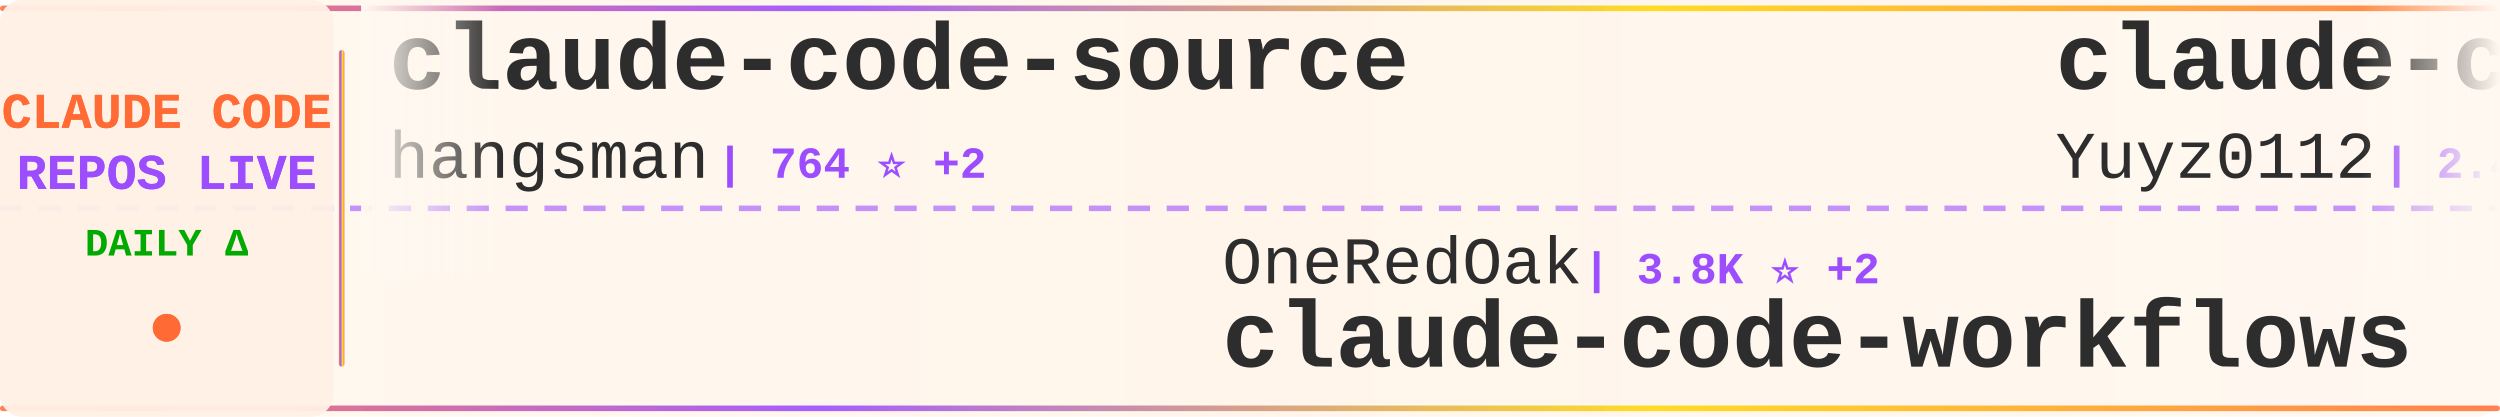
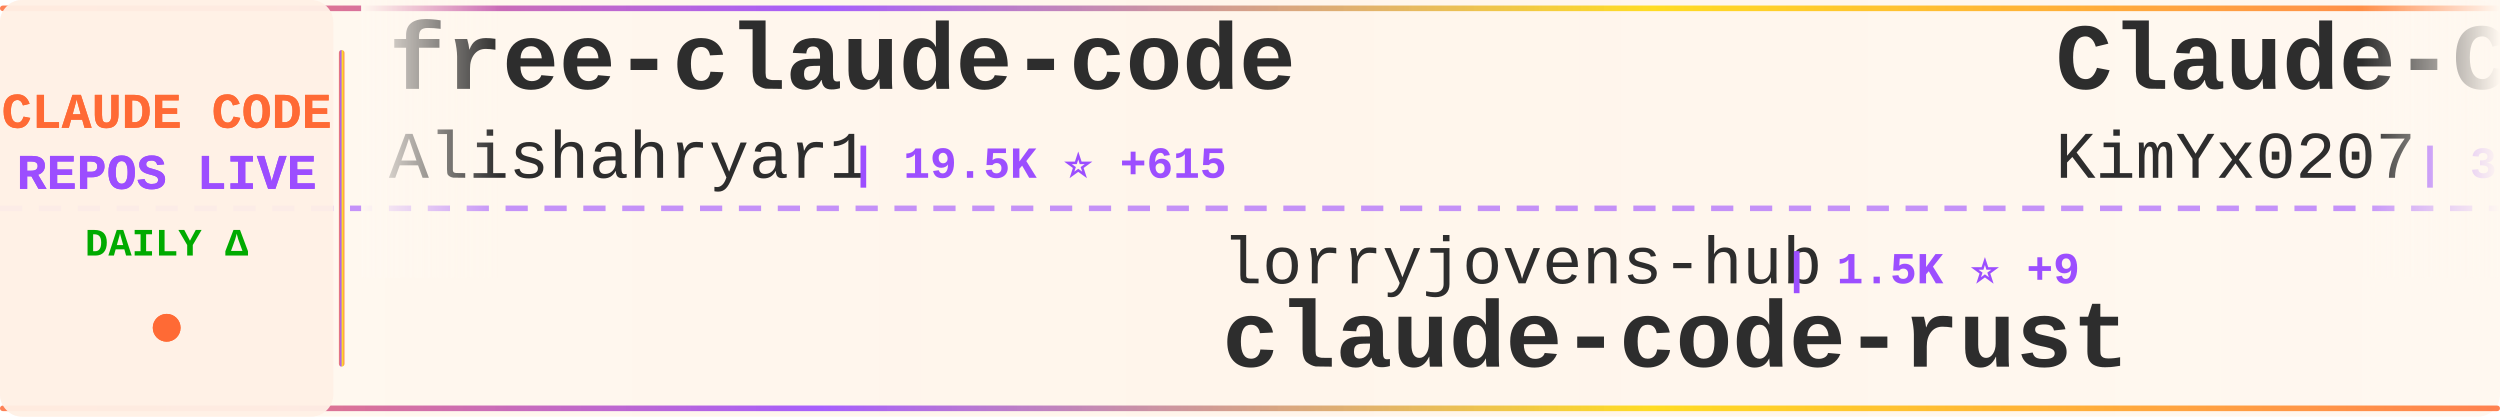
<svg xmlns="http://www.w3.org/2000/svg" width="900" height="150">
  <defs>
    <linearGradient id="tickerBg" x1="0%" y1="0%" x2="100%" y2="0%">
      <stop offset="0%" style="stop-color:#fff8f0;stop-opacity:0.98" />
      <stop offset="50%" style="stop-color:#fff5eb;stop-opacity:1" />
      <stop offset="100%" style="stop-color:#fff8f0;stop-opacity:0.98" />
    </linearGradient>
    <linearGradient id="borderGrad" x1="0%" y1="0%" x2="100%" y2="0%">
      <stop offset="0%" style="stop-color:#FF6B35;stop-opacity:0.85">
        <animate attributeName="stop-opacity" values="0.85;1;0.85" dur="2s" repeatCount="indefinite" />
      </stop>
      <stop offset="33%" style="stop-color:#9C4EFF;stop-opacity:0.9">
        <animate attributeName="stop-opacity" values="0.9;1;0.9" dur="2.2s" repeatCount="indefinite" />
      </stop>
      <stop offset="66%" style="stop-color:#FFD700;stop-opacity:0.85">
        <animate attributeName="stop-opacity" values="0.85;1;0.85" dur="1.8s" repeatCount="indefinite" />
      </stop>
      <stop offset="100%" style="stop-color:#FF6B35;stop-opacity:0.85">
        <animate attributeName="stop-opacity" values="0.85;1;0.85" dur="2s" repeatCount="indefinite" />
      </stop>
    </linearGradient>
    <filter id="textGlow">
      <feGaussianBlur stdDeviation="0.15" result="coloredBlur" />
      <feMerge>
        <feMergeNode in="coloredBlur" />
        <feMergeNode in="SourceGraphic" />
      </feMerge>
    </filter>
    <filter id="metricGlow">
      <feGaussianBlur stdDeviation="0.2" result="coloredBlur" />
      <feMerge>
        <feMergeNode in="coloredBlur" />
        <feMergeNode in="SourceGraphic" />
      </feMerge>
    </filter>
    <linearGradient id="leftFade" x1="0%" y1="0%" x2="100%" y2="0%">
      <stop offset="0%" style="stop-color:#fff8f0;stop-opacity:1" />
      <stop offset="100%" style="stop-color:#fff8f0;stop-opacity:0" />
    </linearGradient>
    <linearGradient id="rightFade" x1="0%" y1="0%" x2="100%" y2="0%">
      <stop offset="0%" style="stop-color:#fff8f0;stop-opacity:0" />
      <stop offset="100%" style="stop-color:#fff8f0;stop-opacity:1" />
    </linearGradient>
  </defs>
  <rect width="900" height="150" fill="url(#tickerBg)" rx="8" />
  <rect x="0" y="2" width="900" height="2" fill="url(#borderGrad)" rx="1" />
  <rect x="0" y="146" width="900" height="2" fill="url(#borderGrad)" rx="1" />
  <line x1="0" y1="75" x2="900" y2="75" stroke="#9C4EFF" stroke-width="2" stroke-dasharray="8 6" opacity="0.6" />
  <rect x="0" y="0" width="120" height="150" fill="#fff0e6" opacity="0.95" rx="8" />
  <text x="60" y="46" font-family="'Courier New', monospace" font-size="18" font-weight="bold" fill="#FF6B35" text-anchor="middle" filter="url(#textGlow)">
    CLAUDE CODE
  </text>
  <text x="60" y="68" font-family="'Courier New', monospace" font-size="18" font-weight="bold" fill="#9C4EFF" text-anchor="middle" filter="url(#textGlow)">
    REPOS LIVE
  </text>
  <text x="60" y="92" font-family="'Courier New', monospace" font-size="14" font-weight="bold" fill="#00aa00" text-anchor="middle">
    DAILY Δ
  </text>
  <circle cx="60" cy="118" r="5" fill="#FF6B35" filter="url(#metricGlow)">
    <animate attributeName="r" values="4;6;4" dur="1.5s" repeatCount="indefinite" />
    <animate attributeName="opacity" values="0.6;1;0.6" dur="1.5s" repeatCount="indefinite" />
  </circle>
  <rect x="122" y="18" width="2" height="114" fill="url(#borderGrad)" rx="1" />
  <clipPath id="tickerClip">
    <rect x="130" y="0" width="770" height="150" />
  </clipPath>
  <g clip-path="url(#tickerClip)">
    <g id="tickerItems">
      <animateTransform attributeName="transform" attributeType="XML" type="translate" from="0 0" to="-3000 0" dur="54s" repeatCount="indefinite" />
      <g transform="translate(0, 0)">
-         <text x="140" y="32" font-family="'Courier New', monospace" font-size="34" font-weight="bold" fill="#2d2d2d">claude-code-source</text>
-         <text x="140" y="64" font-family="'Courier New', monospace" font-size="24" font-weight="normal" fill="#2d2d2d" opacity="1.0">hangsman</text>
-         <text x="258" y="64" font-family="'Courier New', monospace" font-size="16" font-weight="bold" fill="#9C4EFF"> | 764 ⭐ +2</text>
+         <text x="140" y="32" font-family="'Courier New', monospace" font-size="34" font-weight="bold" fill="#2d2d2d">free-claude-code</text>
+         <text x="140" y="64" font-family="'Courier New', monospace" font-size="24" font-weight="normal" fill="#2d2d2d" opacity="1.0">Alishahryar1</text>
+         <text x="306" y="64" font-family="'Courier New', monospace" font-size="16" font-weight="bold" fill="#9C4EFF"> | 19.5K ⭐ +615</text>
      </g>
      <g transform="translate(300, 0)">
-         <text x="140" y="102" font-family="'Courier New', monospace" font-size="24" font-weight="normal" fill="#2d2d2d" opacity="1.0">OneRedOak</text>
-         <text x="270" y="102" font-family="'Courier New', monospace" font-size="16" font-weight="bold" fill="#9C4EFF"> | 3.8K ⭐ +2</text>
-         <text x="140" y="132" font-family="'Courier New', monospace" font-size="34" font-weight="bold" fill="#2d2d2d">claude-code-workflows</text>
+         <text x="140" y="102" font-family="'Courier New', monospace" font-size="24" font-weight="normal" fill="#2d2d2d" opacity="1.0">lorryjovens-hub</text>
+         <text x="342" y="102" font-family="'Courier New', monospace" font-size="16" font-weight="bold" fill="#9C4EFF"> | 1.5K ⭐ +9</text>
+         <text x="140" y="132" font-family="'Courier New', monospace" font-size="34" font-weight="bold" fill="#2d2d2d">claude-code-rust</text>
      </g>
      <g transform="translate(600, 0)">
-         <text x="140" y="32" font-family="'Courier New', monospace" font-size="34" font-weight="bold" fill="#2d2d2d">claude-code-reverse</text>
-         <text x="140" y="64" font-family="'Courier New', monospace" font-size="24" font-weight="normal" fill="#2d2d2d" opacity="1.0">Yuyz0112</text>
-         <text x="258" y="64" font-family="'Courier New', monospace" font-size="16" font-weight="bold" fill="#9C4EFF"> | 2.4K ⭐</text>
+         <text x="140" y="32" font-family="'Courier New', monospace" font-size="34" font-weight="bold" fill="#2d2d2d">Claude-Code-x-OpenClaw-G...</text>
+         <text x="140" y="64" font-family="'Courier New', monospace" font-size="24" font-weight="normal" fill="#2d2d2d" opacity="1.0">KimYx0207</text>
+         <text x="270" y="64" font-family="'Courier New', monospace" font-size="16" font-weight="bold" fill="#9C4EFF"> | 3.6K ⭐ +9</text>
      </g>
      <g transform="translate(900, 0)">
-         <text x="140" y="102" font-family="'Courier New', monospace" font-size="24" font-weight="normal" fill="#2d2d2d" opacity="1.0">AprilNEA</text>
-         <text x="258" y="102" font-family="'Courier New', monospace" font-size="16" font-weight="bold" fill="#9C4EFF"> | 376 ⭐ +3</text>
-         <text x="140" y="132" font-family="'Courier New', monospace" font-size="34" font-weight="bold" fill="#2d2d2d">claude-code-source</text>
+         <text x="140" y="102" font-family="'Courier New', monospace" font-size="24" font-weight="normal" fill="#2d2d2d" opacity="1.0">snarktank</text>
+         <text x="270" y="102" font-family="'Courier New', monospace" font-size="16" font-weight="bold" fill="#9C4EFF"> | 18.3K ⭐ +61</text>
+         <text x="140" y="132" font-family="'Courier New', monospace" font-size="34" font-weight="bold" fill="#2d2d2d">ralph</text>
      </g>
      <g transform="translate(1200, 0)">
-         <text x="140" y="32" font-family="'Courier New', monospace" font-size="34" font-weight="bold" fill="#2d2d2d">claude-code-book</text>
-         <text x="140" y="64" font-family="'Courier New', monospace" font-size="24" font-weight="normal" fill="#2d2d2d" opacity="1.0">lintsinghua</text>
-         <text x="294" y="64" font-family="'Courier New', monospace" font-size="16" font-weight="bold" fill="#9C4EFF"> | 3.0K ⭐ +12</text>
+         <text x="140" y="32" font-family="'Courier New', monospace" font-size="34" font-weight="bold" fill="#2d2d2d">claude-code-sourcemap</text>
+         <text x="140" y="64" font-family="'Courier New', monospace" font-size="24" font-weight="normal" fill="#2d2d2d" opacity="1.0">Hyper66666</text>
+         <text x="282" y="64" font-family="'Courier New', monospace" font-size="16" font-weight="bold" fill="#9C4EFF"> | 213 ⭐ +1</text>
      </g>
      <g transform="translate(1500, 0)">
-         <text x="140" y="102" font-family="'Courier New', monospace" font-size="24" font-weight="normal" fill="#2d2d2d" opacity="1.0">siteboon</text>
-         <text x="258" y="102" font-family="'Courier New', monospace" font-size="16" font-weight="bold" fill="#9C4EFF"> | 10.4K ⭐ +40</text>
-         <text x="140" y="132" font-family="'Courier New', monospace" font-size="34" font-weight="bold" fill="#2d2d2d">claudecodeui</text>
+         <text x="140" y="102" font-family="'Courier New', monospace" font-size="24" font-weight="normal" fill="#2d2d2d" opacity="1.0">eyaltoledano</text>
+         <text x="306" y="102" font-family="'Courier New', monospace" font-size="16" font-weight="bold" fill="#9C4EFF"> | 27.0K ⭐ +12</text>
+         <text x="140" y="132" font-family="'Courier New', monospace" font-size="34" font-weight="bold" fill="#2d2d2d">claude-task-master</text>
      </g>
      <g transform="translate(1800, 0)">
+         <text x="140" y="32" font-family="'Courier New', monospace" font-size="34" font-weight="bold" fill="#2d2d2d">claude-code-source-build</text>
+         <text x="140" y="64" font-family="'Courier New', monospace" font-size="24" font-weight="normal" fill="#2d2d2d" opacity="1.0">andrew-kramer-inno</text>
+         <text x="378" y="64" font-family="'Courier New', monospace" font-size="16" font-weight="bold" fill="#9C4EFF"> | 581 ⭐</text>
+       </g>
+       <g transform="translate(2100, 0)">
+         <text x="140" y="102" font-family="'Courier New', monospace" font-size="24" font-weight="normal" fill="#2d2d2d" opacity="1.0">RichardAtCT</text>
+         <text x="294" y="102" font-family="'Courier New', monospace" font-size="16" font-weight="bold" fill="#9C4EFF"> | 2.5K ⭐ +4</text>
+         <text x="140" y="132" font-family="'Courier New', monospace" font-size="34" font-weight="bold" fill="#2d2d2d">claude-code-telegram</text>
+       </g>
+       <g transform="translate(2400, 0)">
+         <text x="140" y="32" font-family="'Courier New', monospace" font-size="34" font-weight="bold" fill="#2d2d2d">claude-code-guide</text>
+         <text x="140" y="64" font-family="'Courier New', monospace" font-size="24" font-weight="normal" fill="#2d2d2d" opacity="1.0">zebbern</text>
+         <text x="246" y="64" font-family="'Courier New', monospace" font-size="16" font-weight="bold" fill="#9C4EFF"> | 4.1K ⭐ +4</text>
+       </g>
+       <g transform="translate(2700, 0)">
+         <text x="140" y="102" font-family="'Courier New', monospace" font-size="24" font-weight="normal" fill="#2d2d2d" opacity="1.0">router-for-me</text>
+         <text x="318" y="102" font-family="'Courier New', monospace" font-size="16" font-weight="bold" fill="#9C4EFF"> | 30.2K ⭐ +187</text>
+         <text x="140" y="132" font-family="'Courier New', monospace" font-size="34" font-weight="bold" fill="#2d2d2d">CLIProxyAPI</text>
+       </g>
+       <g transform="translate(3000, 0)">
        <text x="140" y="32" font-family="'Courier New', monospace" font-size="34" font-weight="bold" fill="#2d2d2d">free-claude-code</text>
        <text x="140" y="64" font-family="'Courier New', monospace" font-size="24" font-weight="normal" fill="#2d2d2d" opacity="1.0">Alishahryar1</text>
-         <text x="306" y="64" font-family="'Courier New', monospace" font-size="16" font-weight="bold" fill="#9C4EFF"> | 19.4K ⭐ +613</text>
-       </g>
-       <g transform="translate(2100, 0)">
-         <text x="140" y="102" font-family="'Courier New', monospace" font-size="24" font-weight="normal" fill="#2d2d2d" opacity="1.0">luongnv89</text>
-         <text x="270" y="102" font-family="'Courier New', monospace" font-size="16" font-weight="bold" fill="#9C4EFF"> | 30.6K ⭐ +163</text>
-         <text x="140" y="132" font-family="'Courier New', monospace" font-size="34" font-weight="bold" fill="#2d2d2d">claude-howto</text>
-       </g>
-       <g transform="translate(2400, 0)">
-         <text x="140" y="32" font-family="'Courier New', monospace" font-size="34" font-weight="bold" fill="#2d2d2d">everything-claude-code</text>
-         <text x="140" y="64" font-family="'Courier New', monospace" font-size="24" font-weight="normal" fill="#2d2d2d" opacity="1.0">affaan-m</text>
-         <text x="258" y="64" font-family="'Courier New', monospace" font-size="16" font-weight="bold" fill="#9C4EFF"> | 171.1K ⭐ +679</text>
-       </g>
-       <g transform="translate(2700, 0)">
-         <text x="140" y="102" font-family="'Courier New', monospace" font-size="24" font-weight="normal" fill="#2d2d2d" opacity="1.0">Donchitos</text>
-         <text x="270" y="102" font-family="'Courier New', monospace" font-size="16" font-weight="bold" fill="#9C4EFF"> | 16.8K ⭐ +98</text>
-         <text x="140" y="132" font-family="'Courier New', monospace" font-size="34" font-weight="bold" fill="#2d2d2d">Claude-Code-Game-Studios</text>
-       </g>
-       <g transform="translate(3000, 0)">
-         <text x="140" y="32" font-family="'Courier New', monospace" font-size="34" font-weight="bold" fill="#2d2d2d">claude-code-source</text>
-         <text x="140" y="64" font-family="'Courier New', monospace" font-size="24" font-weight="normal" fill="#2d2d2d" opacity="1.0">hangsman</text>
-         <text x="258" y="64" font-family="'Courier New', monospace" font-size="16" font-weight="bold" fill="#9C4EFF"> | 764 ⭐ +2</text>
+         <text x="306" y="64" font-family="'Courier New', monospace" font-size="16" font-weight="bold" fill="#9C4EFF"> | 19.5K ⭐ +615</text>
      </g>
      <g transform="translate(3300, 0)">
-         <text x="140" y="102" font-family="'Courier New', monospace" font-size="24" font-weight="normal" fill="#2d2d2d" opacity="1.0">OneRedOak</text>
-         <text x="270" y="102" font-family="'Courier New', monospace" font-size="16" font-weight="bold" fill="#9C4EFF"> | 3.8K ⭐ +2</text>
-         <text x="140" y="132" font-family="'Courier New', monospace" font-size="34" font-weight="bold" fill="#2d2d2d">claude-code-workflows</text>
+         <text x="140" y="102" font-family="'Courier New', monospace" font-size="24" font-weight="normal" fill="#2d2d2d" opacity="1.0">lorryjovens-hub</text>
+         <text x="342" y="102" font-family="'Courier New', monospace" font-size="16" font-weight="bold" fill="#9C4EFF"> | 1.5K ⭐ +9</text>
+         <text x="140" y="132" font-family="'Courier New', monospace" font-size="34" font-weight="bold" fill="#2d2d2d">claude-code-rust</text>
      </g>
      <g transform="translate(3600, 0)">
-         <text x="140" y="32" font-family="'Courier New', monospace" font-size="34" font-weight="bold" fill="#2d2d2d">claude-code-reverse</text>
-         <text x="140" y="64" font-family="'Courier New', monospace" font-size="24" font-weight="normal" fill="#2d2d2d" opacity="1.0">Yuyz0112</text>
-         <text x="258" y="64" font-family="'Courier New', monospace" font-size="16" font-weight="bold" fill="#9C4EFF"> | 2.4K ⭐</text>
+         <text x="140" y="32" font-family="'Courier New', monospace" font-size="34" font-weight="bold" fill="#2d2d2d">Claude-Code-x-OpenClaw-G...</text>
+         <text x="140" y="64" font-family="'Courier New', monospace" font-size="24" font-weight="normal" fill="#2d2d2d" opacity="1.0">KimYx0207</text>
+         <text x="270" y="64" font-family="'Courier New', monospace" font-size="16" font-weight="bold" fill="#9C4EFF"> | 3.6K ⭐ +9</text>
      </g>
      <g transform="translate(3900, 0)">
-         <text x="140" y="102" font-family="'Courier New', monospace" font-size="24" font-weight="normal" fill="#2d2d2d" opacity="1.0">AprilNEA</text>
-         <text x="258" y="102" font-family="'Courier New', monospace" font-size="16" font-weight="bold" fill="#9C4EFF"> | 376 ⭐ +3</text>
-         <text x="140" y="132" font-family="'Courier New', monospace" font-size="34" font-weight="bold" fill="#2d2d2d">claude-code-source</text>
+         <text x="140" y="102" font-family="'Courier New', monospace" font-size="24" font-weight="normal" fill="#2d2d2d" opacity="1.0">snarktank</text>
+         <text x="270" y="102" font-family="'Courier New', monospace" font-size="16" font-weight="bold" fill="#9C4EFF"> | 18.3K ⭐ +61</text>
+         <text x="140" y="132" font-family="'Courier New', monospace" font-size="34" font-weight="bold" fill="#2d2d2d">ralph</text>
      </g>
    </g>
  </g>
  <rect x="130" y="0" width="50" height="100" fill="url(#leftFade)" />
  <rect x="850" y="0" width="50" height="100" fill="url(#rightFade)" />
</svg>
